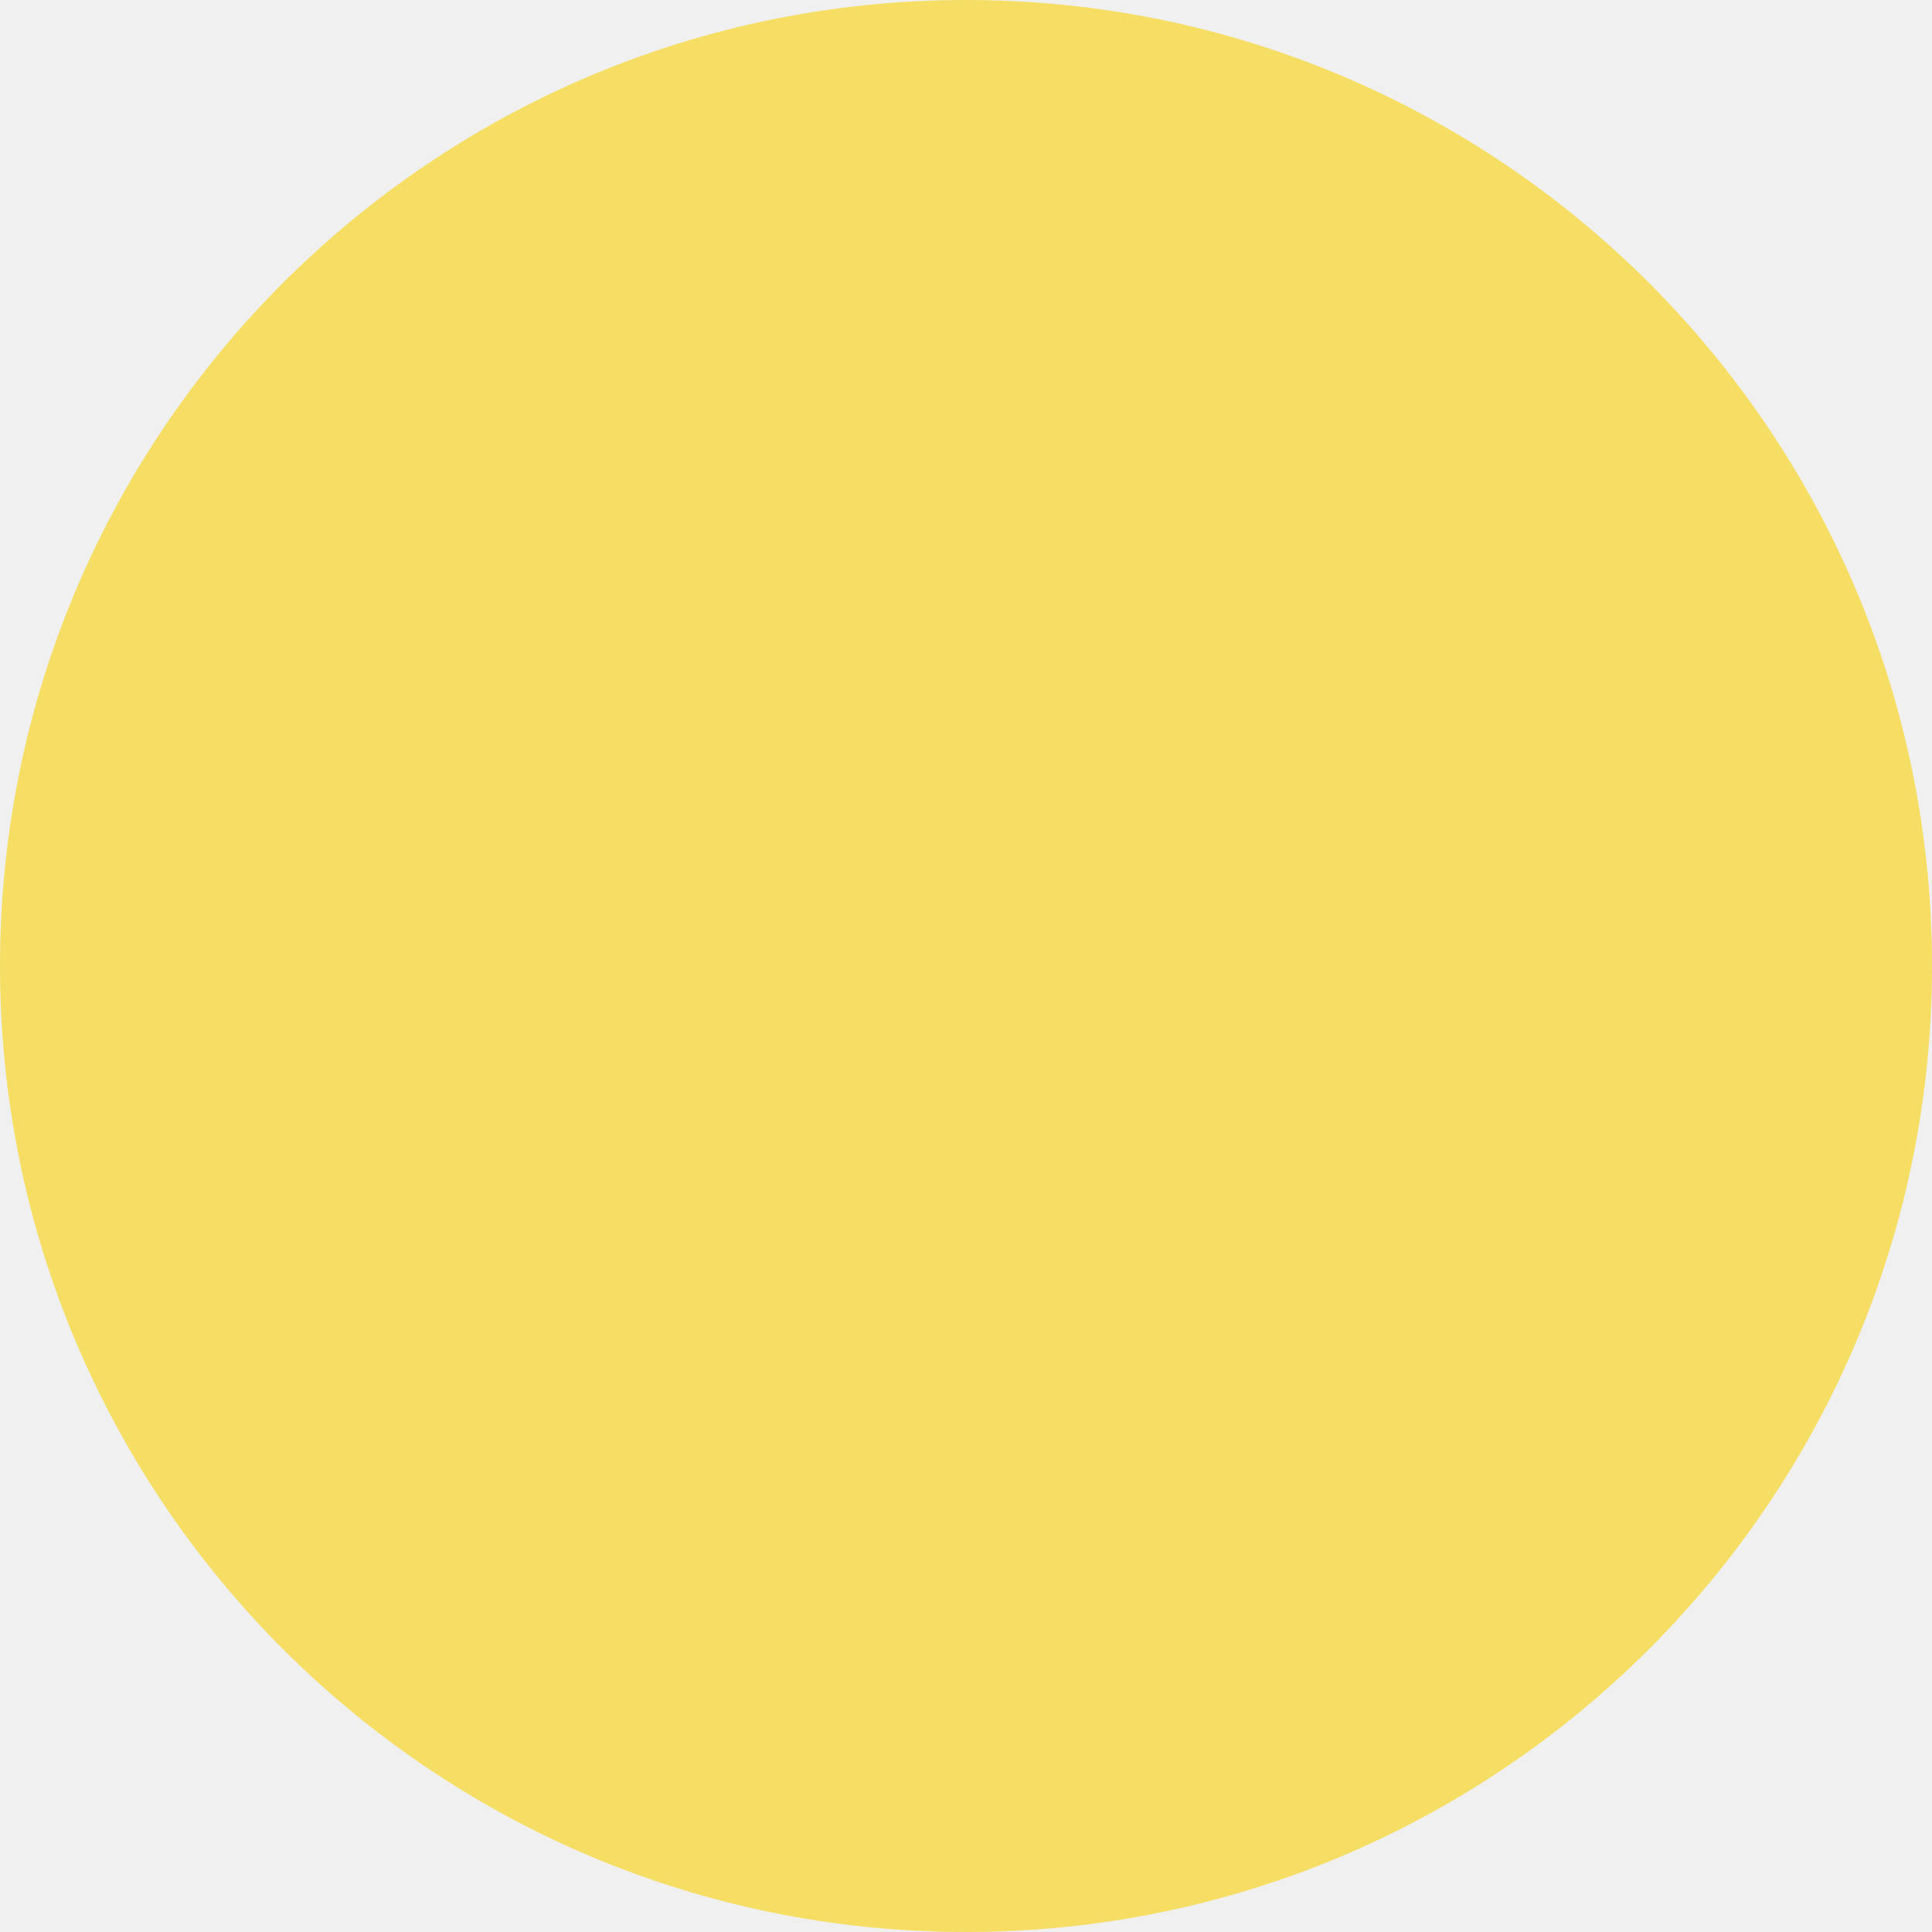
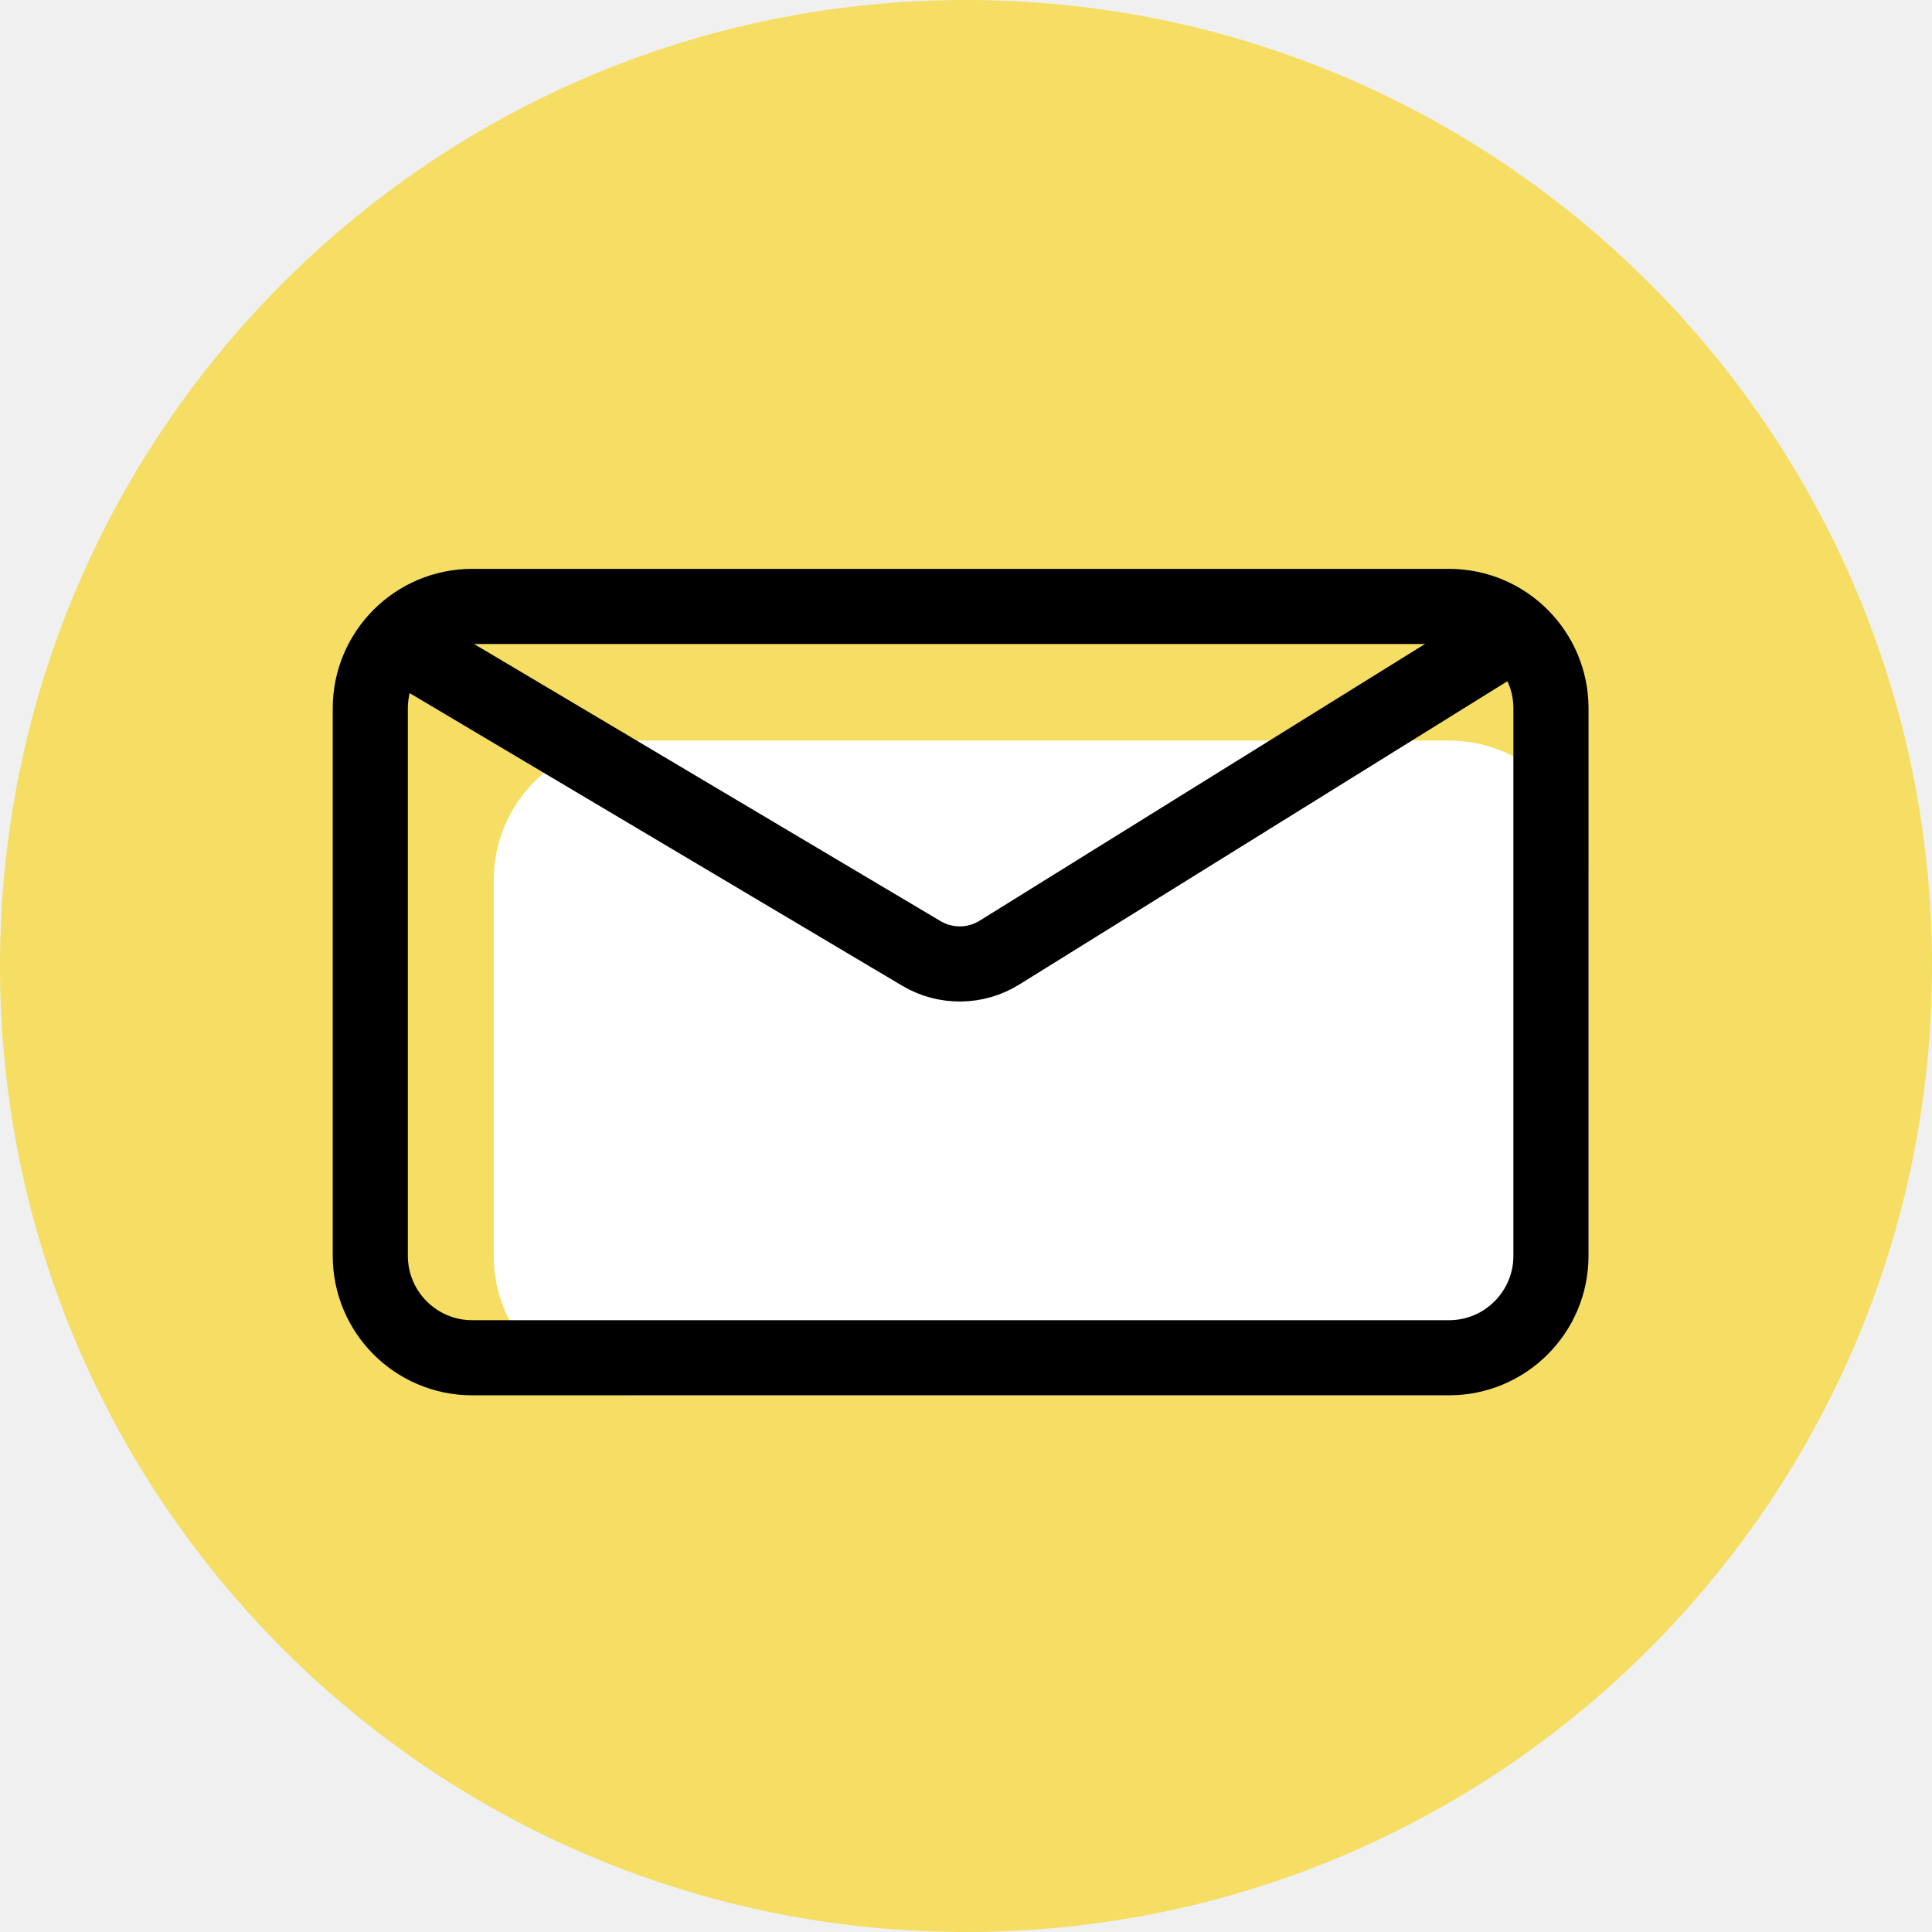
<svg xmlns="http://www.w3.org/2000/svg" width="180" height="180" viewBox="0 0 180 180" fill="none">
  <circle cx="90" cy="90" r="90" fill="#F5DE63" />
+   <rect x="46" y="69" width="102" height="61" rx="13" fill="white" />
+   <rect x="34.5" y="56.5" width="110" height="70" rx="9.5" stroke="black" stroke-width="7" />
+   <path d="M39 61L85.843 88.828C88.09 90.162 90.893 90.134 93.113 88.755L141 59" stroke="black" stroke-width="7" />
</svg>
